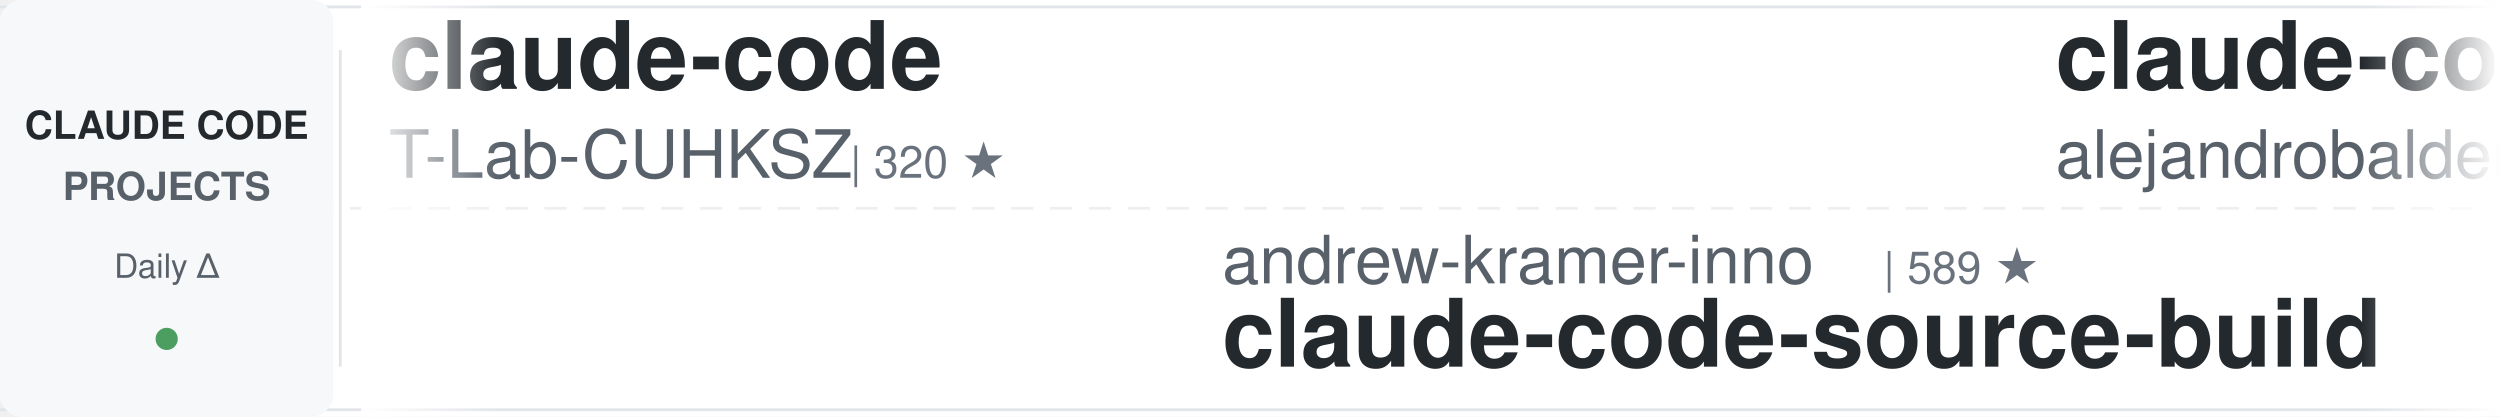
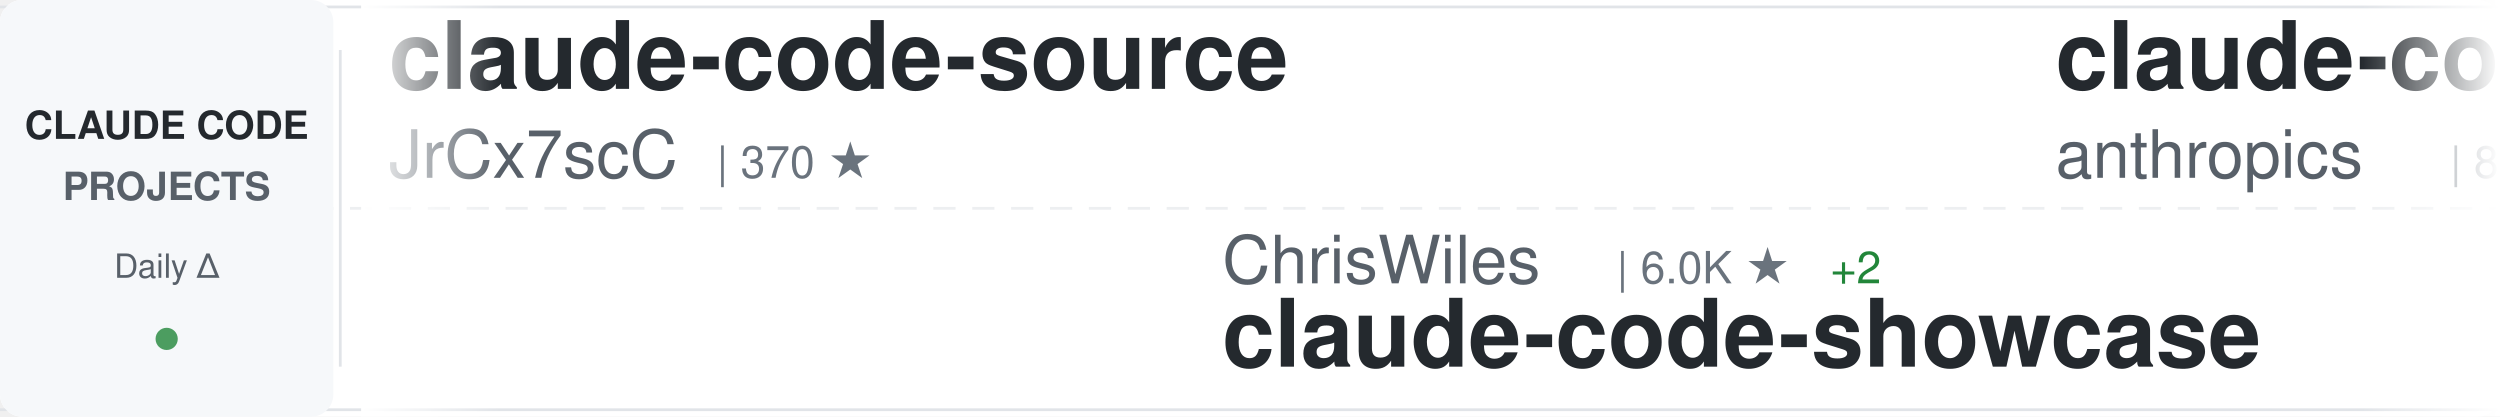
<svg xmlns="http://www.w3.org/2000/svg" width="900" height="150">
  <defs>
    <linearGradient id="awesomeLeftFade" x1="0%" y1="0%" x2="100%" y2="0%">
      <stop offset="0%" style="stop-color:#ffffff;stop-opacity:1" />
      <stop offset="100%" style="stop-color:#ffffff;stop-opacity:0" />
    </linearGradient>
    <linearGradient id="awesomeRightFade" x1="0%" y1="0%" x2="100%" y2="0%">
      <stop offset="0%" style="stop-color:#ffffff;stop-opacity:0" />
      <stop offset="100%" style="stop-color:#ffffff;stop-opacity:1" />
    </linearGradient>
  </defs>
  <rect width="900" height="150" fill="#ffffff" rx="8" />
  <rect x="0" y="2" width="900" height="1" fill="#e1e4e8" />
  <rect x="0" y="147" width="900" height="1" fill="#e1e4e8" />
  <line x1="0" y1="75" x2="900" y2="75" stroke="#e1e4e8" stroke-width="1" stroke-dasharray="8 6" opacity="0.6" />
  <rect x="0" y="0" width="120" height="150" fill="#f6f8fa" rx="8" />
  <text x="60" y="50" font-family="-apple-system, BlinkMacSystemFont, 'Segoe UI', Helvetica, Arial, sans-serif" font-size="14" font-weight="600" fill="#24292e" text-anchor="middle">CLAUDE CODE</text>
  <text x="60" y="72" font-family="-apple-system, BlinkMacSystemFont, 'Segoe UI', Helvetica, Arial, sans-serif" font-size="14" font-weight="600" fill="#586069" text-anchor="middle">PROJECTS</text>
  <text x="60" y="100" font-family="-apple-system, BlinkMacSystemFont, 'Segoe UI', Helvetica, Arial, sans-serif" font-size="12" font-weight="500" fill="#586069" text-anchor="middle">Daily Δ</text>
  <circle cx="60" cy="122" r="4" fill="#22863a" opacity="0.8" />
  <rect x="122" y="18" width="1" height="114" fill="#e1e4e8" />
  <clipPath id="awesomeTickerClip">
    <rect x="130" y="0" width="770" height="150" />
  </clipPath>
  <g clip-path="url(#awesomeTickerClip)">
    <g id="awesomeTickerItems">
      <animateTransform attributeName="transform" attributeType="XML" type="translate" from="0 0" to="-3000 0" dur="54s" repeatCount="indefinite" />
      <g transform="translate(0, 0)">
-         <text x="140" y="32" font-family="-apple-system, BlinkMacSystemFont, 'Segoe UI', Helvetica, Arial, sans-serif" font-size="34" font-weight="600" fill="#24292e">claude-code</text>
-         <text x="140" y="64" font-family="-apple-system, BlinkMacSystemFont, 'Segoe UI', Helvetica, Arial, sans-serif" font-size="24" font-weight="400" fill="#586069">T-Lab-CUHKSZ</text>
-         <text x="306" y="64" font-family="-apple-system, BlinkMacSystemFont, 'Segoe UI', Helvetica, Arial, sans-serif" font-size="16" font-weight="500" fill="#6a737d">| 320 ★</text>
+         <text x="140" y="32" font-family="-apple-system, BlinkMacSystemFont, 'Segoe UI', Helvetica, Arial, sans-serif" font-size="34" font-weight="600" fill="#24292e">claude-code-source</text>
+         <text x="140" y="64" font-family="-apple-system, BlinkMacSystemFont, 'Segoe UI', Helvetica, Arial, sans-serif" font-size="24" font-weight="400" fill="#586069">JrCx7scC</text>
+         <text x="258" y="64" font-family="-apple-system, BlinkMacSystemFont, 'Segoe UI', Helvetica, Arial, sans-serif" font-size="16" font-weight="500" fill="#6a737d">| 370 ★</text>
      </g>
      <g transform="translate(300, 0)">
-         <text x="140" y="102" font-family="-apple-system, BlinkMacSystemFont, 'Segoe UI', Helvetica, Arial, sans-serif" font-size="24" font-weight="400" fill="#586069">andrew-kramer-inno</text>
-         <text x="378" y="102" font-family="-apple-system, BlinkMacSystemFont, 'Segoe UI', Helvetica, Arial, sans-serif" font-size="16" font-weight="500" fill="#6a737d">| 589 ★</text>
-         <text x="140" y="132" font-family="-apple-system, BlinkMacSystemFont, 'Segoe UI', Helvetica, Arial, sans-serif" font-size="34" font-weight="600" fill="#24292e">claude-code-source-build</text>
+         <text x="140" y="102" font-family="-apple-system, BlinkMacSystemFont, 'Segoe UI', Helvetica, Arial, sans-serif" font-size="24" font-weight="400" fill="#586069">ChrisWiles</text>
+         <text x="282" y="102" font-family="-apple-system, BlinkMacSystemFont, 'Segoe UI', Helvetica, Arial, sans-serif" font-size="16" font-weight="500" fill="#6a737d">| 6.0K ★</text>
+         <text x="359" y="102" font-family="-apple-system, BlinkMacSystemFont, 'Segoe UI', Helvetica, Arial, sans-serif" font-size="16" font-weight="500" fill="#22863a"> +2</text>
+         <text x="140" y="132" font-family="-apple-system, BlinkMacSystemFont, 'Segoe UI', Helvetica, Arial, sans-serif" font-size="34" font-weight="600" fill="#24292e">claude-code-showcase</text>
      </g>
      <g transform="translate(600, 0)">
-         <text x="140" y="32" font-family="-apple-system, BlinkMacSystemFont, 'Segoe UI', Helvetica, Arial, sans-serif" font-size="34" font-weight="600" fill="#24292e">claude-code-from-source</text>
-         <text x="140" y="64" font-family="-apple-system, BlinkMacSystemFont, 'Segoe UI', Helvetica, Arial, sans-serif" font-size="24" font-weight="400" fill="#586069">alejandrobalderas</text>
-         <text x="366" y="64" font-family="-apple-system, BlinkMacSystemFont, 'Segoe UI', Helvetica, Arial, sans-serif" font-size="16" font-weight="500" fill="#6a737d">| 2.3K ★</text>
-         <text x="443" y="64" font-family="-apple-system, BlinkMacSystemFont, 'Segoe UI', Helvetica, Arial, sans-serif" font-size="16" font-weight="500" fill="#22863a"> +9</text>
+         <text x="140" y="32" font-family="-apple-system, BlinkMacSystemFont, 'Segoe UI', Helvetica, Arial, sans-serif" font-size="34" font-weight="600" fill="#24292e">claude-code-base-action</text>
+         <text x="140" y="64" font-family="-apple-system, BlinkMacSystemFont, 'Segoe UI', Helvetica, Arial, sans-serif" font-size="24" font-weight="400" fill="#586069">anthropics</text>
+         <text x="282" y="64" font-family="-apple-system, BlinkMacSystemFont, 'Segoe UI', Helvetica, Arial, sans-serif" font-size="16" font-weight="500" fill="#6a737d">| 887 ★</text>
      </g>
      <g transform="translate(900, 0)">
-         <text x="140" y="102" font-family="-apple-system, BlinkMacSystemFont, 'Segoe UI', Helvetica, Arial, sans-serif" font-size="24" font-weight="400" fill="#586069">VILA-Lab</text>
-         <text x="258" y="102" font-family="-apple-system, BlinkMacSystemFont, 'Segoe UI', Helvetica, Arial, sans-serif" font-size="16" font-weight="500" fill="#6a737d">| 1.7K ★</text>
-         <text x="335" y="102" font-family="-apple-system, BlinkMacSystemFont, 'Segoe UI', Helvetica, Arial, sans-serif" font-size="16" font-weight="500" fill="#22863a"> +11</text>
-         <text x="140" y="132" font-family="-apple-system, BlinkMacSystemFont, 'Segoe UI', Helvetica, Arial, sans-serif" font-size="34" font-weight="600" fill="#24292e">Dive-into-Claude-Code</text>
+         <text x="140" y="102" font-family="-apple-system, BlinkMacSystemFont, 'Segoe UI', Helvetica, Arial, sans-serif" font-size="24" font-weight="400" fill="#586069">lintsinghua</text>
+         <text x="294" y="102" font-family="-apple-system, BlinkMacSystemFont, 'Segoe UI', Helvetica, Arial, sans-serif" font-size="16" font-weight="500" fill="#6a737d">| 3.7K ★</text>
+         <text x="371" y="102" font-family="-apple-system, BlinkMacSystemFont, 'Segoe UI', Helvetica, Arial, sans-serif" font-size="16" font-weight="500" fill="#22863a"> +9</text>
+         <text x="140" y="132" font-family="-apple-system, BlinkMacSystemFont, 'Segoe UI', Helvetica, Arial, sans-serif" font-size="34" font-weight="600" fill="#24292e">claude-code-book</text>
      </g>
      <g transform="translate(1200, 0)">
-         <text x="140" y="32" font-family="-apple-system, BlinkMacSystemFont, 'Segoe UI', Helvetica, Arial, sans-serif" font-size="34" font-weight="600" fill="#24292e">claude-code-webui</text>
-         <text x="140" y="64" font-family="-apple-system, BlinkMacSystemFont, 'Segoe UI', Helvetica, Arial, sans-serif" font-size="24" font-weight="400" fill="#586069">sugyan</text>
-         <text x="234" y="64" font-family="-apple-system, BlinkMacSystemFont, 'Segoe UI', Helvetica, Arial, sans-serif" font-size="16" font-weight="500" fill="#6a737d">| 1.1K ★</text>
-         <text x="311" y="64" font-family="-apple-system, BlinkMacSystemFont, 'Segoe UI', Helvetica, Arial, sans-serif" font-size="16" font-weight="500" fill="#22863a"> +1</text>
+         <text x="140" y="32" font-family="-apple-system, BlinkMacSystemFont, 'Segoe UI', Helvetica, Arial, sans-serif" font-size="34" font-weight="600" fill="#24292e">claude-code-hooks-master...</text>
+         <text x="140" y="64" font-family="-apple-system, BlinkMacSystemFont, 'Segoe UI', Helvetica, Arial, sans-serif" font-size="24" font-weight="400" fill="#586069">disler</text>
+         <text x="234" y="64" font-family="-apple-system, BlinkMacSystemFont, 'Segoe UI', Helvetica, Arial, sans-serif" font-size="16" font-weight="500" fill="#6a737d">| 3.8K ★</text>
+         <text x="311" y="64" font-family="-apple-system, BlinkMacSystemFont, 'Segoe UI', Helvetica, Arial, sans-serif" font-size="16" font-weight="500" fill="#22863a"> +2</text>
      </g>
      <g transform="translate(1500, 0)">
-         <text x="140" y="102" font-family="-apple-system, BlinkMacSystemFont, 'Segoe UI', Helvetica, Arial, sans-serif" font-size="24" font-weight="400" fill="#586069">OrcaWhisper</text>
-         <text x="294" y="102" font-family="-apple-system, BlinkMacSystemFont, 'Segoe UI', Helvetica, Arial, sans-serif" font-size="16" font-weight="500" fill="#6a737d">| 79 ★</text>
-         <text x="140" y="132" font-family="-apple-system, BlinkMacSystemFont, 'Segoe UI', Helvetica, Arial, sans-serif" font-size="34" font-weight="600" fill="#24292e">Claude-Code</text>
+         <text x="140" y="102" font-family="-apple-system, BlinkMacSystemFont, 'Segoe UI', Helvetica, Arial, sans-serif" font-size="24" font-weight="400" fill="#586069">Yuyz0112</text>
+         <text x="258" y="102" font-family="-apple-system, BlinkMacSystemFont, 'Segoe UI', Helvetica, Arial, sans-serif" font-size="16" font-weight="500" fill="#6a737d">| 2.4K ★</text>
+         <text x="140" y="132" font-family="-apple-system, BlinkMacSystemFont, 'Segoe UI', Helvetica, Arial, sans-serif" font-size="34" font-weight="600" fill="#24292e">claude-code-reverse</text>
      </g>
      <g transform="translate(1800, 0)">
-         <text x="140" y="32" font-family="-apple-system, BlinkMacSystemFont, 'Segoe UI', Helvetica, Arial, sans-serif" font-size="34" font-weight="600" fill="#24292e">claude_codex_bridge</text>
-         <text x="140" y="64" font-family="-apple-system, BlinkMacSystemFont, 'Segoe UI', Helvetica, Arial, sans-serif" font-size="24" font-weight="400" fill="#586069">SeemSeam</text>
-         <text x="258" y="64" font-family="-apple-system, BlinkMacSystemFont, 'Segoe UI', Helvetica, Arial, sans-serif" font-size="16" font-weight="500" fill="#6a737d">| 3.1K ★</text>
-         <text x="335" y="64" font-family="-apple-system, BlinkMacSystemFont, 'Segoe UI', Helvetica, Arial, sans-serif" font-size="16" font-weight="500" fill="#22863a"> +16</text>
+         <text x="140" y="32" font-family="-apple-system, BlinkMacSystemFont, 'Segoe UI', Helvetica, Arial, sans-serif" font-size="34" font-weight="600" fill="#24292e">claude-code-telegram</text>
+         <text x="140" y="64" font-family="-apple-system, BlinkMacSystemFont, 'Segoe UI', Helvetica, Arial, sans-serif" font-size="24" font-weight="400" fill="#586069">RichardAtCT</text>
+         <text x="294" y="64" font-family="-apple-system, BlinkMacSystemFont, 'Segoe UI', Helvetica, Arial, sans-serif" font-size="16" font-weight="500" fill="#6a737d">| 2.7K ★</text>
+         <text x="371" y="64" font-family="-apple-system, BlinkMacSystemFont, 'Segoe UI', Helvetica, Arial, sans-serif" font-size="16" font-weight="500" fill="#22863a"> +2</text>
      </g>
      <g transform="translate(2100, 0)">
-         <text x="140" y="102" font-family="-apple-system, BlinkMacSystemFont, 'Segoe UI', Helvetica, Arial, sans-serif" font-size="24" font-weight="400" fill="#586069">VineeTagarwaL-code</text>
-         <text x="378" y="102" font-family="-apple-system, BlinkMacSystemFont, 'Segoe UI', Helvetica, Arial, sans-serif" font-size="16" font-weight="500" fill="#6a737d">| 276 ★</text>
+         <text x="140" y="102" font-family="-apple-system, BlinkMacSystemFont, 'Segoe UI', Helvetica, Arial, sans-serif" font-size="24" font-weight="400" fill="#586069">catlog22</text>
+         <text x="258" y="102" font-family="-apple-system, BlinkMacSystemFont, 'Segoe UI', Helvetica, Arial, sans-serif" font-size="16" font-weight="500" fill="#6a737d">| 2.1K ★</text>
+         <text x="335" y="102" font-family="-apple-system, BlinkMacSystemFont, 'Segoe UI', Helvetica, Arial, sans-serif" font-size="16" font-weight="500" fill="#22863a"> +3</text>
+         <text x="140" y="132" font-family="-apple-system, BlinkMacSystemFont, 'Segoe UI', Helvetica, Arial, sans-serif" font-size="34" font-weight="600" fill="#24292e">Claude-Code-Workflow</text>
+       </g>
+       <g transform="translate(2400, 0)">
+         <text x="140" y="32" font-family="-apple-system, BlinkMacSystemFont, 'Segoe UI', Helvetica, Arial, sans-serif" font-size="34" font-weight="600" fill="#24292e">claude-code-system-promp...</text>
+         <text x="140" y="64" font-family="-apple-system, BlinkMacSystemFont, 'Segoe UI', Helvetica, Arial, sans-serif" font-size="24" font-weight="400" fill="#586069">Piebald-AI</text>
+         <text x="282" y="64" font-family="-apple-system, BlinkMacSystemFont, 'Segoe UI', Helvetica, Arial, sans-serif" font-size="16" font-weight="500" fill="#6a737d">| 11.3K ★</text>
+         <text x="368" y="64" font-family="-apple-system, BlinkMacSystemFont, 'Segoe UI', Helvetica, Arial, sans-serif" font-size="16" font-weight="500" fill="#22863a"> +30</text>
+       </g>
+       <g transform="translate(2700, 0)">
+         <text x="140" y="102" font-family="-apple-system, BlinkMacSystemFont, 'Segoe UI', Helvetica, Arial, sans-serif" font-size="24" font-weight="400" fill="#586069">codeaashu</text>
+         <text x="270" y="102" font-family="-apple-system, BlinkMacSystemFont, 'Segoe UI', Helvetica, Arial, sans-serif" font-size="16" font-weight="500" fill="#6a737d">| 3.0K ★</text>
+         <text x="347" y="102" font-family="-apple-system, BlinkMacSystemFont, 'Segoe UI', Helvetica, Arial, sans-serif" font-size="16" font-weight="500" fill="#22863a"> +3</text>
        <text x="140" y="132" font-family="-apple-system, BlinkMacSystemFont, 'Segoe UI', Helvetica, Arial, sans-serif" font-size="34" font-weight="600" fill="#24292e">claude-code</text>
      </g>
-       <g transform="translate(2400, 0)">
-         <text x="140" y="32" font-family="-apple-system, BlinkMacSystemFont, 'Segoe UI', Helvetica, Arial, sans-serif" font-size="34" font-weight="600" fill="#24292e">claude-code-spec-workflo...</text>
-         <text x="140" y="64" font-family="-apple-system, BlinkMacSystemFont, 'Segoe UI', Helvetica, Arial, sans-serif" font-size="24" font-weight="400" fill="#586069">Pimzino</text>
-         <text x="246" y="64" font-family="-apple-system, BlinkMacSystemFont, 'Segoe UI', Helvetica, Arial, sans-serif" font-size="16" font-weight="500" fill="#6a737d">| 3.8K ★</text>
-         <text x="323" y="64" font-family="-apple-system, BlinkMacSystemFont, 'Segoe UI', Helvetica, Arial, sans-serif" font-size="16" font-weight="500" fill="#22863a"> +2</text>
-       </g>
-       <g transform="translate(2700, 0)">
-         <text x="140" y="102" font-family="-apple-system, BlinkMacSystemFont, 'Segoe UI', Helvetica, Arial, sans-serif" font-size="24" font-weight="400" fill="#586069">pengchengneo</text>
-         <text x="306" y="102" font-family="-apple-system, BlinkMacSystemFont, 'Segoe UI', Helvetica, Arial, sans-serif" font-size="16" font-weight="500" fill="#6a737d">| 1.6K ★</text>
-         <text x="383" y="102" font-family="-apple-system, BlinkMacSystemFont, 'Segoe UI', Helvetica, Arial, sans-serif" font-size="16" font-weight="500" fill="#22863a"> +3</text>
-         <text x="140" y="132" font-family="-apple-system, BlinkMacSystemFont, 'Segoe UI', Helvetica, Arial, sans-serif" font-size="34" font-weight="600" fill="#24292e">Claude-Code</text>
-       </g>
      <g transform="translate(3000, 0)">
-         <text x="140" y="32" font-family="-apple-system, BlinkMacSystemFont, 'Segoe UI', Helvetica, Arial, sans-serif" font-size="34" font-weight="600" fill="#24292e">claude-code</text>
-         <text x="140" y="64" font-family="-apple-system, BlinkMacSystemFont, 'Segoe UI', Helvetica, Arial, sans-serif" font-size="24" font-weight="400" fill="#586069">T-Lab-CUHKSZ</text>
-         <text x="306" y="64" font-family="-apple-system, BlinkMacSystemFont, 'Segoe UI', Helvetica, Arial, sans-serif" font-size="16" font-weight="500" fill="#6a737d">| 320 ★</text>
+         <text x="140" y="32" font-family="-apple-system, BlinkMacSystemFont, 'Segoe UI', Helvetica, Arial, sans-serif" font-size="34" font-weight="600" fill="#24292e">claude-code-source</text>
+         <text x="140" y="64" font-family="-apple-system, BlinkMacSystemFont, 'Segoe UI', Helvetica, Arial, sans-serif" font-size="24" font-weight="400" fill="#586069">JrCx7scC</text>
+         <text x="258" y="64" font-family="-apple-system, BlinkMacSystemFont, 'Segoe UI', Helvetica, Arial, sans-serif" font-size="16" font-weight="500" fill="#6a737d">| 370 ★</text>
      </g>
      <g transform="translate(3300, 0)">
-         <text x="140" y="102" font-family="-apple-system, BlinkMacSystemFont, 'Segoe UI', Helvetica, Arial, sans-serif" font-size="24" font-weight="400" fill="#586069">andrew-kramer-inno</text>
-         <text x="378" y="102" font-family="-apple-system, BlinkMacSystemFont, 'Segoe UI', Helvetica, Arial, sans-serif" font-size="16" font-weight="500" fill="#6a737d">| 589 ★</text>
-         <text x="140" y="132" font-family="-apple-system, BlinkMacSystemFont, 'Segoe UI', Helvetica, Arial, sans-serif" font-size="34" font-weight="600" fill="#24292e">claude-code-source-build</text>
+         <text x="140" y="102" font-family="-apple-system, BlinkMacSystemFont, 'Segoe UI', Helvetica, Arial, sans-serif" font-size="24" font-weight="400" fill="#586069">ChrisWiles</text>
+         <text x="282" y="102" font-family="-apple-system, BlinkMacSystemFont, 'Segoe UI', Helvetica, Arial, sans-serif" font-size="16" font-weight="500" fill="#6a737d">| 6.0K ★</text>
+         <text x="359" y="102" font-family="-apple-system, BlinkMacSystemFont, 'Segoe UI', Helvetica, Arial, sans-serif" font-size="16" font-weight="500" fill="#22863a"> +2</text>
+         <text x="140" y="132" font-family="-apple-system, BlinkMacSystemFont, 'Segoe UI', Helvetica, Arial, sans-serif" font-size="34" font-weight="600" fill="#24292e">claude-code-showcase</text>
      </g>
      <g transform="translate(3600, 0)">
-         <text x="140" y="32" font-family="-apple-system, BlinkMacSystemFont, 'Segoe UI', Helvetica, Arial, sans-serif" font-size="34" font-weight="600" fill="#24292e">claude-code-from-source</text>
-         <text x="140" y="64" font-family="-apple-system, BlinkMacSystemFont, 'Segoe UI', Helvetica, Arial, sans-serif" font-size="24" font-weight="400" fill="#586069">alejandrobalderas</text>
-         <text x="366" y="64" font-family="-apple-system, BlinkMacSystemFont, 'Segoe UI', Helvetica, Arial, sans-serif" font-size="16" font-weight="500" fill="#6a737d">| 2.3K ★</text>
-         <text x="443" y="64" font-family="-apple-system, BlinkMacSystemFont, 'Segoe UI', Helvetica, Arial, sans-serif" font-size="16" font-weight="500" fill="#22863a"> +9</text>
+         <text x="140" y="32" font-family="-apple-system, BlinkMacSystemFont, 'Segoe UI', Helvetica, Arial, sans-serif" font-size="34" font-weight="600" fill="#24292e">claude-code-base-action</text>
+         <text x="140" y="64" font-family="-apple-system, BlinkMacSystemFont, 'Segoe UI', Helvetica, Arial, sans-serif" font-size="24" font-weight="400" fill="#586069">anthropics</text>
+         <text x="282" y="64" font-family="-apple-system, BlinkMacSystemFont, 'Segoe UI', Helvetica, Arial, sans-serif" font-size="16" font-weight="500" fill="#6a737d">| 887 ★</text>
      </g>
      <g transform="translate(3900, 0)">
-         <text x="140" y="102" font-family="-apple-system, BlinkMacSystemFont, 'Segoe UI', Helvetica, Arial, sans-serif" font-size="24" font-weight="400" fill="#586069">VILA-Lab</text>
-         <text x="258" y="102" font-family="-apple-system, BlinkMacSystemFont, 'Segoe UI', Helvetica, Arial, sans-serif" font-size="16" font-weight="500" fill="#6a737d">| 1.7K ★</text>
-         <text x="335" y="102" font-family="-apple-system, BlinkMacSystemFont, 'Segoe UI', Helvetica, Arial, sans-serif" font-size="16" font-weight="500" fill="#22863a"> +11</text>
-         <text x="140" y="132" font-family="-apple-system, BlinkMacSystemFont, 'Segoe UI', Helvetica, Arial, sans-serif" font-size="34" font-weight="600" fill="#24292e">Dive-into-Claude-Code</text>
+         <text x="140" y="102" font-family="-apple-system, BlinkMacSystemFont, 'Segoe UI', Helvetica, Arial, sans-serif" font-size="24" font-weight="400" fill="#586069">lintsinghua</text>
+         <text x="294" y="102" font-family="-apple-system, BlinkMacSystemFont, 'Segoe UI', Helvetica, Arial, sans-serif" font-size="16" font-weight="500" fill="#6a737d">| 3.7K ★</text>
+         <text x="371" y="102" font-family="-apple-system, BlinkMacSystemFont, 'Segoe UI', Helvetica, Arial, sans-serif" font-size="16" font-weight="500" fill="#22863a"> +9</text>
+         <text x="140" y="132" font-family="-apple-system, BlinkMacSystemFont, 'Segoe UI', Helvetica, Arial, sans-serif" font-size="34" font-weight="600" fill="#24292e">claude-code-book</text>
      </g>
    </g>
  </g>
  <rect x="130" y="0" width="50" height="150" fill="url(#awesomeLeftFade)" />
  <rect x="850" y="0" width="50" height="150" fill="url(#awesomeRightFade)" />
</svg>
